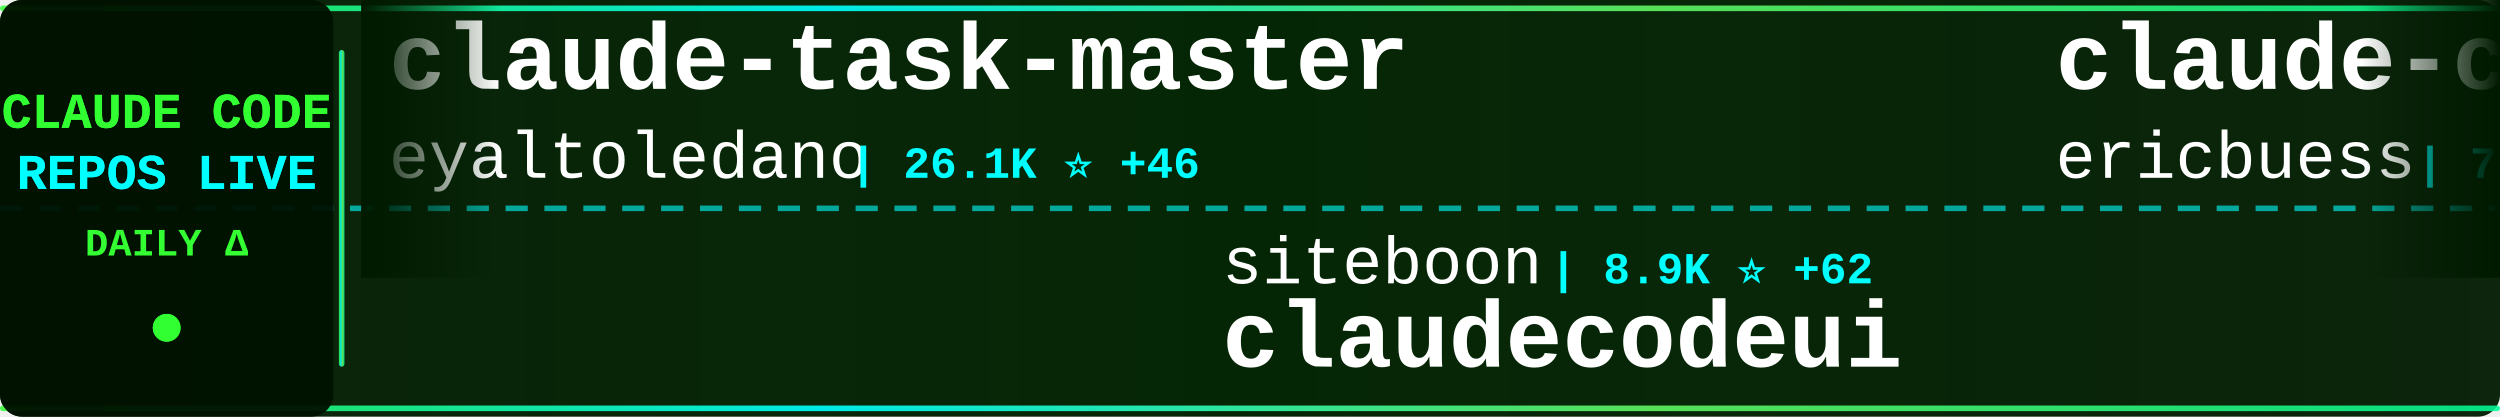
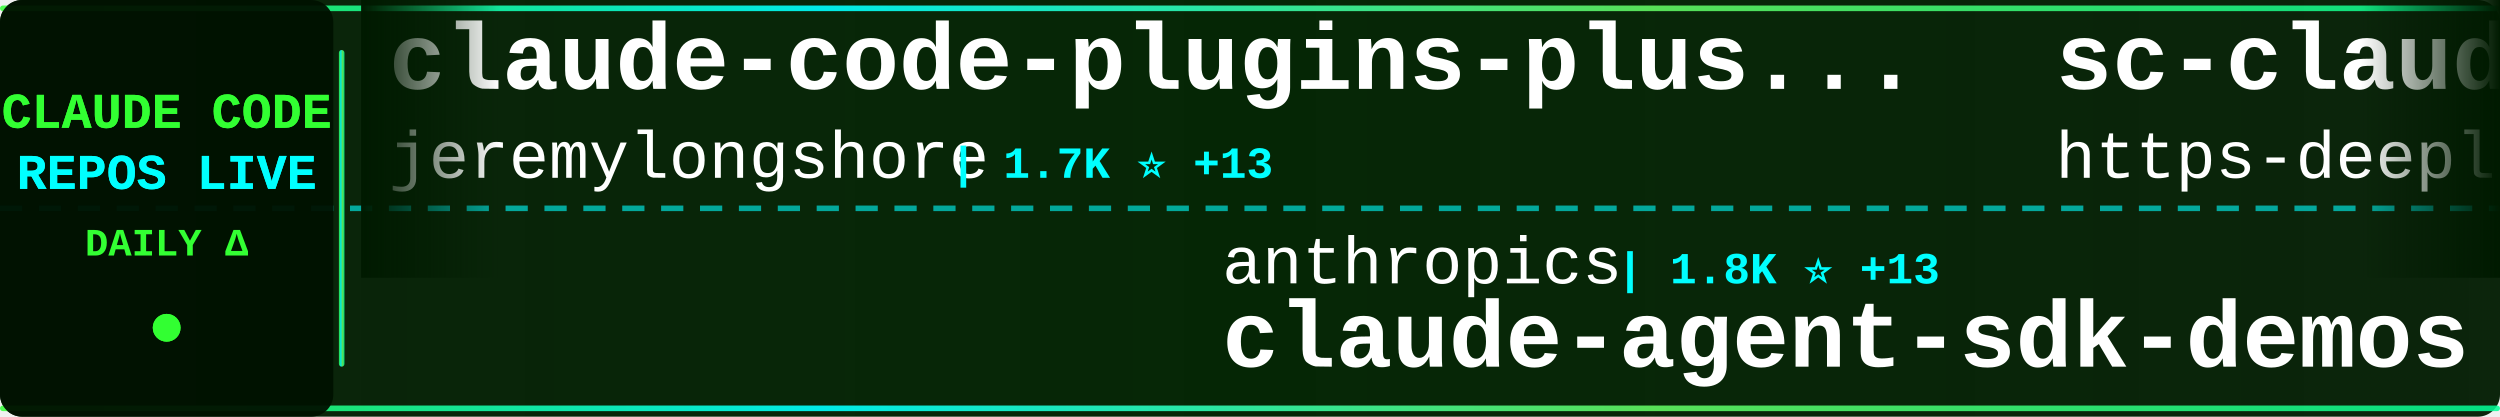
<svg xmlns="http://www.w3.org/2000/svg" width="900" height="150">
  <defs>
    <linearGradient id="tickerBg" x1="0%" y1="0%" x2="100%" y2="0%">
      <stop offset="0%" style="stop-color:#001a00;stop-opacity:0.95" />
      <stop offset="50%" style="stop-color:#002200;stop-opacity:0.98" />
      <stop offset="100%" style="stop-color:#001a00;stop-opacity:0.95" />
    </linearGradient>
    <linearGradient id="borderGrad" x1="0%" y1="0%" x2="100%" y2="0%">
      <stop offset="0%" style="stop-color:#33ff33;stop-opacity:0.85">
        <animate attributeName="stop-opacity" values="0.85;1;0.85" dur="2s" repeatCount="indefinite" />
      </stop>
      <stop offset="33%" style="stop-color:#00ffff;stop-opacity:0.9">
        <animate attributeName="stop-opacity" values="0.9;1;0.9" dur="2.2s" repeatCount="indefinite" />
      </stop>
      <stop offset="66%" style="stop-color:#66ff66;stop-opacity:0.85">
        <animate attributeName="stop-opacity" values="0.85;1;0.85" dur="1.8s" repeatCount="indefinite" />
      </stop>
      <stop offset="100%" style="stop-color:#00ff99;stop-opacity:0.85">
        <animate attributeName="stop-opacity" values="0.85;1;0.85" dur="2s" repeatCount="indefinite" />
      </stop>
    </linearGradient>
    <filter id="textGlow">
      <feGaussianBlur stdDeviation="0.1" result="coloredBlur" />
      <feMerge>
        <feMergeNode in="coloredBlur" />
        <feMergeNode in="SourceGraphic" />
      </feMerge>
    </filter>
    <filter id="metricGlow">
      <feGaussianBlur stdDeviation="0.2" result="coloredBlur" />
      <feMerge>
        <feMergeNode in="coloredBlur" />
        <feMergeNode in="SourceGraphic" />
      </feMerge>
    </filter>
    <linearGradient id="leftFade" x1="0%" y1="0%" x2="100%" y2="0%">
      <stop offset="0%" style="stop-color:#001a00;stop-opacity:1" />
      <stop offset="100%" style="stop-color:#001a00;stop-opacity:0" />
    </linearGradient>
    <linearGradient id="rightFade" x1="0%" y1="0%" x2="100%" y2="0%">
      <stop offset="0%" style="stop-color:#001a00;stop-opacity:0" />
      <stop offset="100%" style="stop-color:#001a00;stop-opacity:1" />
    </linearGradient>
  </defs>
  <rect width="900" height="150" fill="url(#tickerBg)" rx="8" />
  <rect x="0" y="2" width="900" height="2" fill="url(#borderGrad)" rx="1" />
  <rect x="0" y="146" width="900" height="2" fill="url(#borderGrad)" rx="1" />
  <line x1="0" y1="75" x2="900" y2="75" stroke="#00ffff" stroke-width="2" stroke-dasharray="8 6" opacity="0.6" />
  <rect x="0" y="0" width="120" height="150" fill="#001100" opacity="0.95" rx="8" />
  <text x="60" y="46" font-family="'Courier New', monospace" font-size="18" font-weight="bold" fill="#33ff33" text-anchor="middle" filter="url(#textGlow)">
    CLAUDE CODE
  </text>
  <text x="60" y="68" font-family="'Courier New', monospace" font-size="18" font-weight="bold" fill="#00ffff" text-anchor="middle" filter="url(#textGlow)">
    REPOS LIVE
  </text>
  <text x="60" y="92" font-family="'Courier New', monospace" font-size="14" font-weight="bold" fill="#33ff33" text-anchor="middle">
    DAILY Δ
  </text>
  <circle cx="60" cy="118" r="5" fill="#33ff33" filter="url(#metricGlow)">
    <animate attributeName="r" values="4;6;4" dur="1.5s" repeatCount="indefinite" />
    <animate attributeName="opacity" values="0.6;1;0.6" dur="1.5s" repeatCount="indefinite" />
  </circle>
  <rect x="122" y="18" width="2" height="114" fill="url(#borderGrad)" rx="1" />
  <clipPath id="tickerClip">
    <rect x="130" y="0" width="770" height="150" />
  </clipPath>
  <g clip-path="url(#tickerClip)">
    <g id="tickerItems">
      <animateTransform attributeName="transform" attributeType="XML" type="translate" from="0 0" to="-3000 0" dur="54s" repeatCount="indefinite" />
      <g transform="translate(0, 0)">
-         <text x="140" y="32" font-family="'Courier New', monospace" font-size="34" font-weight="bold" fill="#ffffff">claude-task-master</text>
-         <text x="140" y="64" font-family="'Courier New', monospace" font-size="24" font-weight="normal" fill="#ffffff" opacity="1.0">eyaltoledano</text>
-         <text x="306" y="64" font-family="'Courier New', monospace" font-size="16" font-weight="bold" fill="#00ffff"> | 26.1K ⭐ +46</text>
+         <text x="140" y="32" font-family="'Courier New', monospace" font-size="34" font-weight="bold" fill="#ffffff">claude-code-plugins-plus...</text>
+         <text x="140" y="64" font-family="'Courier New', monospace" font-size="24" font-weight="normal" fill="#ffffff" opacity="1.0">jeremylongshore</text>
+         <text x="342" y="64" font-family="'Courier New', monospace" font-size="16" font-weight="bold" fill="#00ffff"> | 1.7K ⭐ +13</text>
      </g>
      <g transform="translate(300, 0)">
-         <text x="140" y="102" font-family="'Courier New', monospace" font-size="24" font-weight="normal" fill="#ffffff" opacity="1.0">siteboon</text>
-         <text x="258" y="102" font-family="'Courier New', monospace" font-size="16" font-weight="bold" fill="#00ffff"> | 8.9K ⭐ +62</text>
-         <text x="140" y="132" font-family="'Courier New', monospace" font-size="34" font-weight="bold" fill="#ffffff">claudecodeui</text>
+         <text x="140" y="102" font-family="'Courier New', monospace" font-size="24" font-weight="normal" fill="#ffffff" opacity="1.0">anthropics</text>
+         <text x="282" y="102" font-family="'Courier New', monospace" font-size="16" font-weight="bold" fill="#00ffff"> | 1.8K ⭐ +13</text>
+         <text x="140" y="132" font-family="'Courier New', monospace" font-size="34" font-weight="bold" fill="#ffffff">claude-agent-sdk-demos</text>
      </g>
      <g transform="translate(600, 0)">
-         <text x="140" y="32" font-family="'Courier New', monospace" font-size="34" font-weight="bold" fill="#ffffff">claude-code-docs</text>
-         <text x="140" y="64" font-family="'Courier New', monospace" font-size="24" font-weight="normal" fill="#ffffff" opacity="1.0">ericbuess</text>
-         <text x="270" y="64" font-family="'Courier New', monospace" font-size="16" font-weight="bold" fill="#00ffff"> | 751 ⭐ +2</text>
+         <text x="140" y="32" font-family="'Courier New', monospace" font-size="34" font-weight="bold" fill="#ffffff">sc-claude-code-files</text>
+         <text x="140" y="64" font-family="'Courier New', monospace" font-size="24" font-weight="normal" fill="#ffffff" opacity="1.0">https-deeplearning-ai</text>
+         <text x="414" y="64" font-family="'Courier New', monospace" font-size="16" font-weight="bold" fill="#00ffff"> | 463 ⭐ +1</text>
      </g>
      <g transform="translate(900, 0)">
-         <text x="140" y="102" font-family="'Courier New', monospace" font-size="24" font-weight="normal" fill="#ffffff" opacity="1.0">farion1231</text>
-         <text x="282" y="102" font-family="'Courier New', monospace" font-size="16" font-weight="bold" fill="#00ffff"> | 32.8K ⭐ +568</text>
-         <text x="140" y="132" font-family="'Courier New', monospace" font-size="34" font-weight="bold" fill="#ffffff">cc-switch</text>
+         <text x="140" y="102" font-family="'Courier New', monospace" font-size="24" font-weight="normal" fill="#ffffff" opacity="1.0">darcyegb</text>
+         <text x="258" y="102" font-family="'Courier New', monospace" font-size="16" font-weight="bold" fill="#00ffff"> | 617 ⭐ +2</text>
+         <text x="140" y="132" font-family="'Courier New', monospace" font-size="34" font-weight="bold" fill="#ffffff">ClaudeCodeAgents</text>
      </g>
      <g transform="translate(1200, 0)">
-         <text x="140" y="32" font-family="'Courier New', monospace" font-size="34" font-weight="bold" fill="#ffffff">claude-code</text>
-         <text x="140" y="64" font-family="'Courier New', monospace" font-size="24" font-weight="normal" fill="#ffffff" opacity="1.0">anthropics</text>
-         <text x="282" y="64" font-family="'Courier New', monospace" font-size="16" font-weight="bold" fill="#00ffff"> | 82.1K ⭐ +489</text>
+         <text x="140" y="32" font-family="'Courier New', monospace" font-size="34" font-weight="bold" fill="#ffffff">my-claude-code-setup</text>
+         <text x="140" y="64" font-family="'Courier New', monospace" font-size="24" font-weight="normal" fill="#ffffff" opacity="1.0">centminmod</text>
+         <text x="282" y="64" font-family="'Courier New', monospace" font-size="16" font-weight="bold" fill="#00ffff"> | 2.1K ⭐ +7</text>
      </g>
      <g transform="translate(1500, 0)">
-         <text x="140" y="102" font-family="'Courier New', monospace" font-size="24" font-weight="normal" fill="#ffffff" opacity="1.0">centminmod</text>
-         <text x="282" y="102" font-family="'Courier New', monospace" font-size="16" font-weight="bold" fill="#00ffff"> | 2.1K ⭐ +7</text>
-         <text x="140" y="132" font-family="'Courier New', monospace" font-size="34" font-weight="bold" fill="#ffffff">my-claude-code-setup</text>
+         <text x="140" y="102" font-family="'Courier New', monospace" font-size="24" font-weight="normal" fill="#ffffff" opacity="1.0">affaan-m</text>
+         <text x="258" y="102" font-family="'Courier New', monospace" font-size="16" font-weight="bold" fill="#00ffff"> | 104.9K ⭐ +3.1K</text>
+         <text x="140" y="132" font-family="'Courier New', monospace" font-size="34" font-weight="bold" fill="#ffffff">everything-claude-code</text>
      </g>
      <g transform="translate(1800, 0)">
-         <text x="140" y="32" font-family="'Courier New', monospace" font-size="34" font-weight="bold" fill="#ffffff">deer-flow</text>
-         <text x="140" y="64" font-family="'Courier New', monospace" font-size="24" font-weight="normal" fill="#ffffff" opacity="1.0">bytedance</text>
-         <text x="270" y="64" font-family="'Courier New', monospace" font-size="16" font-weight="bold" fill="#00ffff"> | 42.7K ⭐ +4.1K</text>
+         <text x="140" y="32" font-family="'Courier New', monospace" font-size="34" font-weight="bold" fill="#ffffff">claude-code-best-practic...</text>
+         <text x="140" y="64" font-family="'Courier New', monospace" font-size="24" font-weight="normal" fill="#ffffff" opacity="1.0">shanraisshan</text>
+         <text x="306" y="64" font-family="'Courier New', monospace" font-size="16" font-weight="bold" fill="#00ffff"> | 21.6K ⭐ +466</text>
      </g>
      <g transform="translate(2100, 0)">
+         <text x="140" y="102" font-family="'Courier New', monospace" font-size="24" font-weight="normal" fill="#ffffff" opacity="1.0">simonw</text>
+         <text x="234" y="102" font-family="'Courier New', monospace" font-size="16" font-weight="bold" fill="#00ffff"> | 1.2K ⭐ +3</text>
+         <text x="140" y="132" font-family="'Courier New', monospace" font-size="34" font-weight="bold" fill="#ffffff">claude-code-transcripts</text>
+       </g>
+       <g transform="translate(2400, 0)">
+         <text x="140" y="32" font-family="'Courier New', monospace" font-size="34" font-weight="bold" fill="#ffffff">claude-code-tools</text>
+         <text x="140" y="64" font-family="'Courier New', monospace" font-size="24" font-weight="normal" fill="#ffffff" opacity="1.0">pchalasani</text>
+         <text x="282" y="64" font-family="'Courier New', monospace" font-size="16" font-weight="bold" fill="#00ffff"> | 1.6K ⭐ +6</text>
+       </g>
+       <g transform="translate(2700, 0)">
        <text x="140" y="102" font-family="'Courier New', monospace" font-size="24" font-weight="normal" fill="#ffffff" opacity="1.0">rohitg00</text>
-         <text x="258" y="102" font-family="'Courier New', monospace" font-size="16" font-weight="bold" fill="#00ffff"> | 895 ⭐ +10</text>
+         <text x="258" y="102" font-family="'Courier New', monospace" font-size="16" font-weight="bold" fill="#00ffff"> | 895 ⭐ +8</text>
        <text x="140" y="132" font-family="'Courier New', monospace" font-size="34" font-weight="bold" fill="#ffffff">awesome-claude-code-tool...</text>
      </g>
-       <g transform="translate(2400, 0)">
-         <text x="140" y="32" font-family="'Courier New', monospace" font-size="34" font-weight="bold" fill="#ffffff">awesome-claude-code-suba...</text>
-         <text x="140" y="64" font-family="'Courier New', monospace" font-size="24" font-weight="normal" fill="#ffffff" opacity="1.0">VoltAgent</text>
-         <text x="270" y="64" font-family="'Courier New', monospace" font-size="16" font-weight="bold" fill="#00ffff"> | 15.0K ⭐ +136</text>
-       </g>
-       <g transform="translate(2700, 0)">
-         <text x="140" y="102" font-family="'Courier New', monospace" font-size="24" font-weight="normal" fill="#ffffff" opacity="1.0">simonw</text>
-         <text x="234" y="102" font-family="'Courier New', monospace" font-size="16" font-weight="bold" fill="#00ffff"> | 1.2K ⭐ +1</text>
-         <text x="140" y="132" font-family="'Courier New', monospace" font-size="34" font-weight="bold" fill="#ffffff">claude-code-transcripts</text>
-       </g>
      <g transform="translate(3000, 0)">
-         <text x="140" y="32" font-family="'Courier New', monospace" font-size="34" font-weight="bold" fill="#ffffff">claude-task-master</text>
-         <text x="140" y="64" font-family="'Courier New', monospace" font-size="24" font-weight="normal" fill="#ffffff" opacity="1.0">eyaltoledano</text>
-         <text x="306" y="64" font-family="'Courier New', monospace" font-size="16" font-weight="bold" fill="#00ffff"> | 26.1K ⭐ +46</text>
+         <text x="140" y="32" font-family="'Courier New', monospace" font-size="34" font-weight="bold" fill="#ffffff">claude-code-plugins-plus...</text>
+         <text x="140" y="64" font-family="'Courier New', monospace" font-size="24" font-weight="normal" fill="#ffffff" opacity="1.0">jeremylongshore</text>
+         <text x="342" y="64" font-family="'Courier New', monospace" font-size="16" font-weight="bold" fill="#00ffff"> | 1.7K ⭐ +13</text>
      </g>
      <g transform="translate(3300, 0)">
-         <text x="140" y="102" font-family="'Courier New', monospace" font-size="24" font-weight="normal" fill="#ffffff" opacity="1.0">siteboon</text>
-         <text x="258" y="102" font-family="'Courier New', monospace" font-size="16" font-weight="bold" fill="#00ffff"> | 8.9K ⭐ +62</text>
-         <text x="140" y="132" font-family="'Courier New', monospace" font-size="34" font-weight="bold" fill="#ffffff">claudecodeui</text>
+         <text x="140" y="102" font-family="'Courier New', monospace" font-size="24" font-weight="normal" fill="#ffffff" opacity="1.0">anthropics</text>
+         <text x="282" y="102" font-family="'Courier New', monospace" font-size="16" font-weight="bold" fill="#00ffff"> | 1.8K ⭐ +13</text>
+         <text x="140" y="132" font-family="'Courier New', monospace" font-size="34" font-weight="bold" fill="#ffffff">claude-agent-sdk-demos</text>
      </g>
      <g transform="translate(3600, 0)">
-         <text x="140" y="32" font-family="'Courier New', monospace" font-size="34" font-weight="bold" fill="#ffffff">claude-code-docs</text>
-         <text x="140" y="64" font-family="'Courier New', monospace" font-size="24" font-weight="normal" fill="#ffffff" opacity="1.0">ericbuess</text>
-         <text x="270" y="64" font-family="'Courier New', monospace" font-size="16" font-weight="bold" fill="#00ffff"> | 751 ⭐ +2</text>
+         <text x="140" y="32" font-family="'Courier New', monospace" font-size="34" font-weight="bold" fill="#ffffff">sc-claude-code-files</text>
+         <text x="140" y="64" font-family="'Courier New', monospace" font-size="24" font-weight="normal" fill="#ffffff" opacity="1.0">https-deeplearning-ai</text>
+         <text x="414" y="64" font-family="'Courier New', monospace" font-size="16" font-weight="bold" fill="#00ffff"> | 463 ⭐ +1</text>
      </g>
      <g transform="translate(3900, 0)">
-         <text x="140" y="102" font-family="'Courier New', monospace" font-size="24" font-weight="normal" fill="#ffffff" opacity="1.0">farion1231</text>
-         <text x="282" y="102" font-family="'Courier New', monospace" font-size="16" font-weight="bold" fill="#00ffff"> | 32.8K ⭐ +568</text>
-         <text x="140" y="132" font-family="'Courier New', monospace" font-size="34" font-weight="bold" fill="#ffffff">cc-switch</text>
+         <text x="140" y="102" font-family="'Courier New', monospace" font-size="24" font-weight="normal" fill="#ffffff" opacity="1.0">darcyegb</text>
+         <text x="258" y="102" font-family="'Courier New', monospace" font-size="16" font-weight="bold" fill="#00ffff"> | 617 ⭐ +2</text>
+         <text x="140" y="132" font-family="'Courier New', monospace" font-size="34" font-weight="bold" fill="#ffffff">ClaudeCodeAgents</text>
      </g>
    </g>
  </g>
  <rect x="130" y="0" width="50" height="100" fill="url(#leftFade)" />
  <rect x="850" y="0" width="50" height="100" fill="url(#rightFade)" />
</svg>
